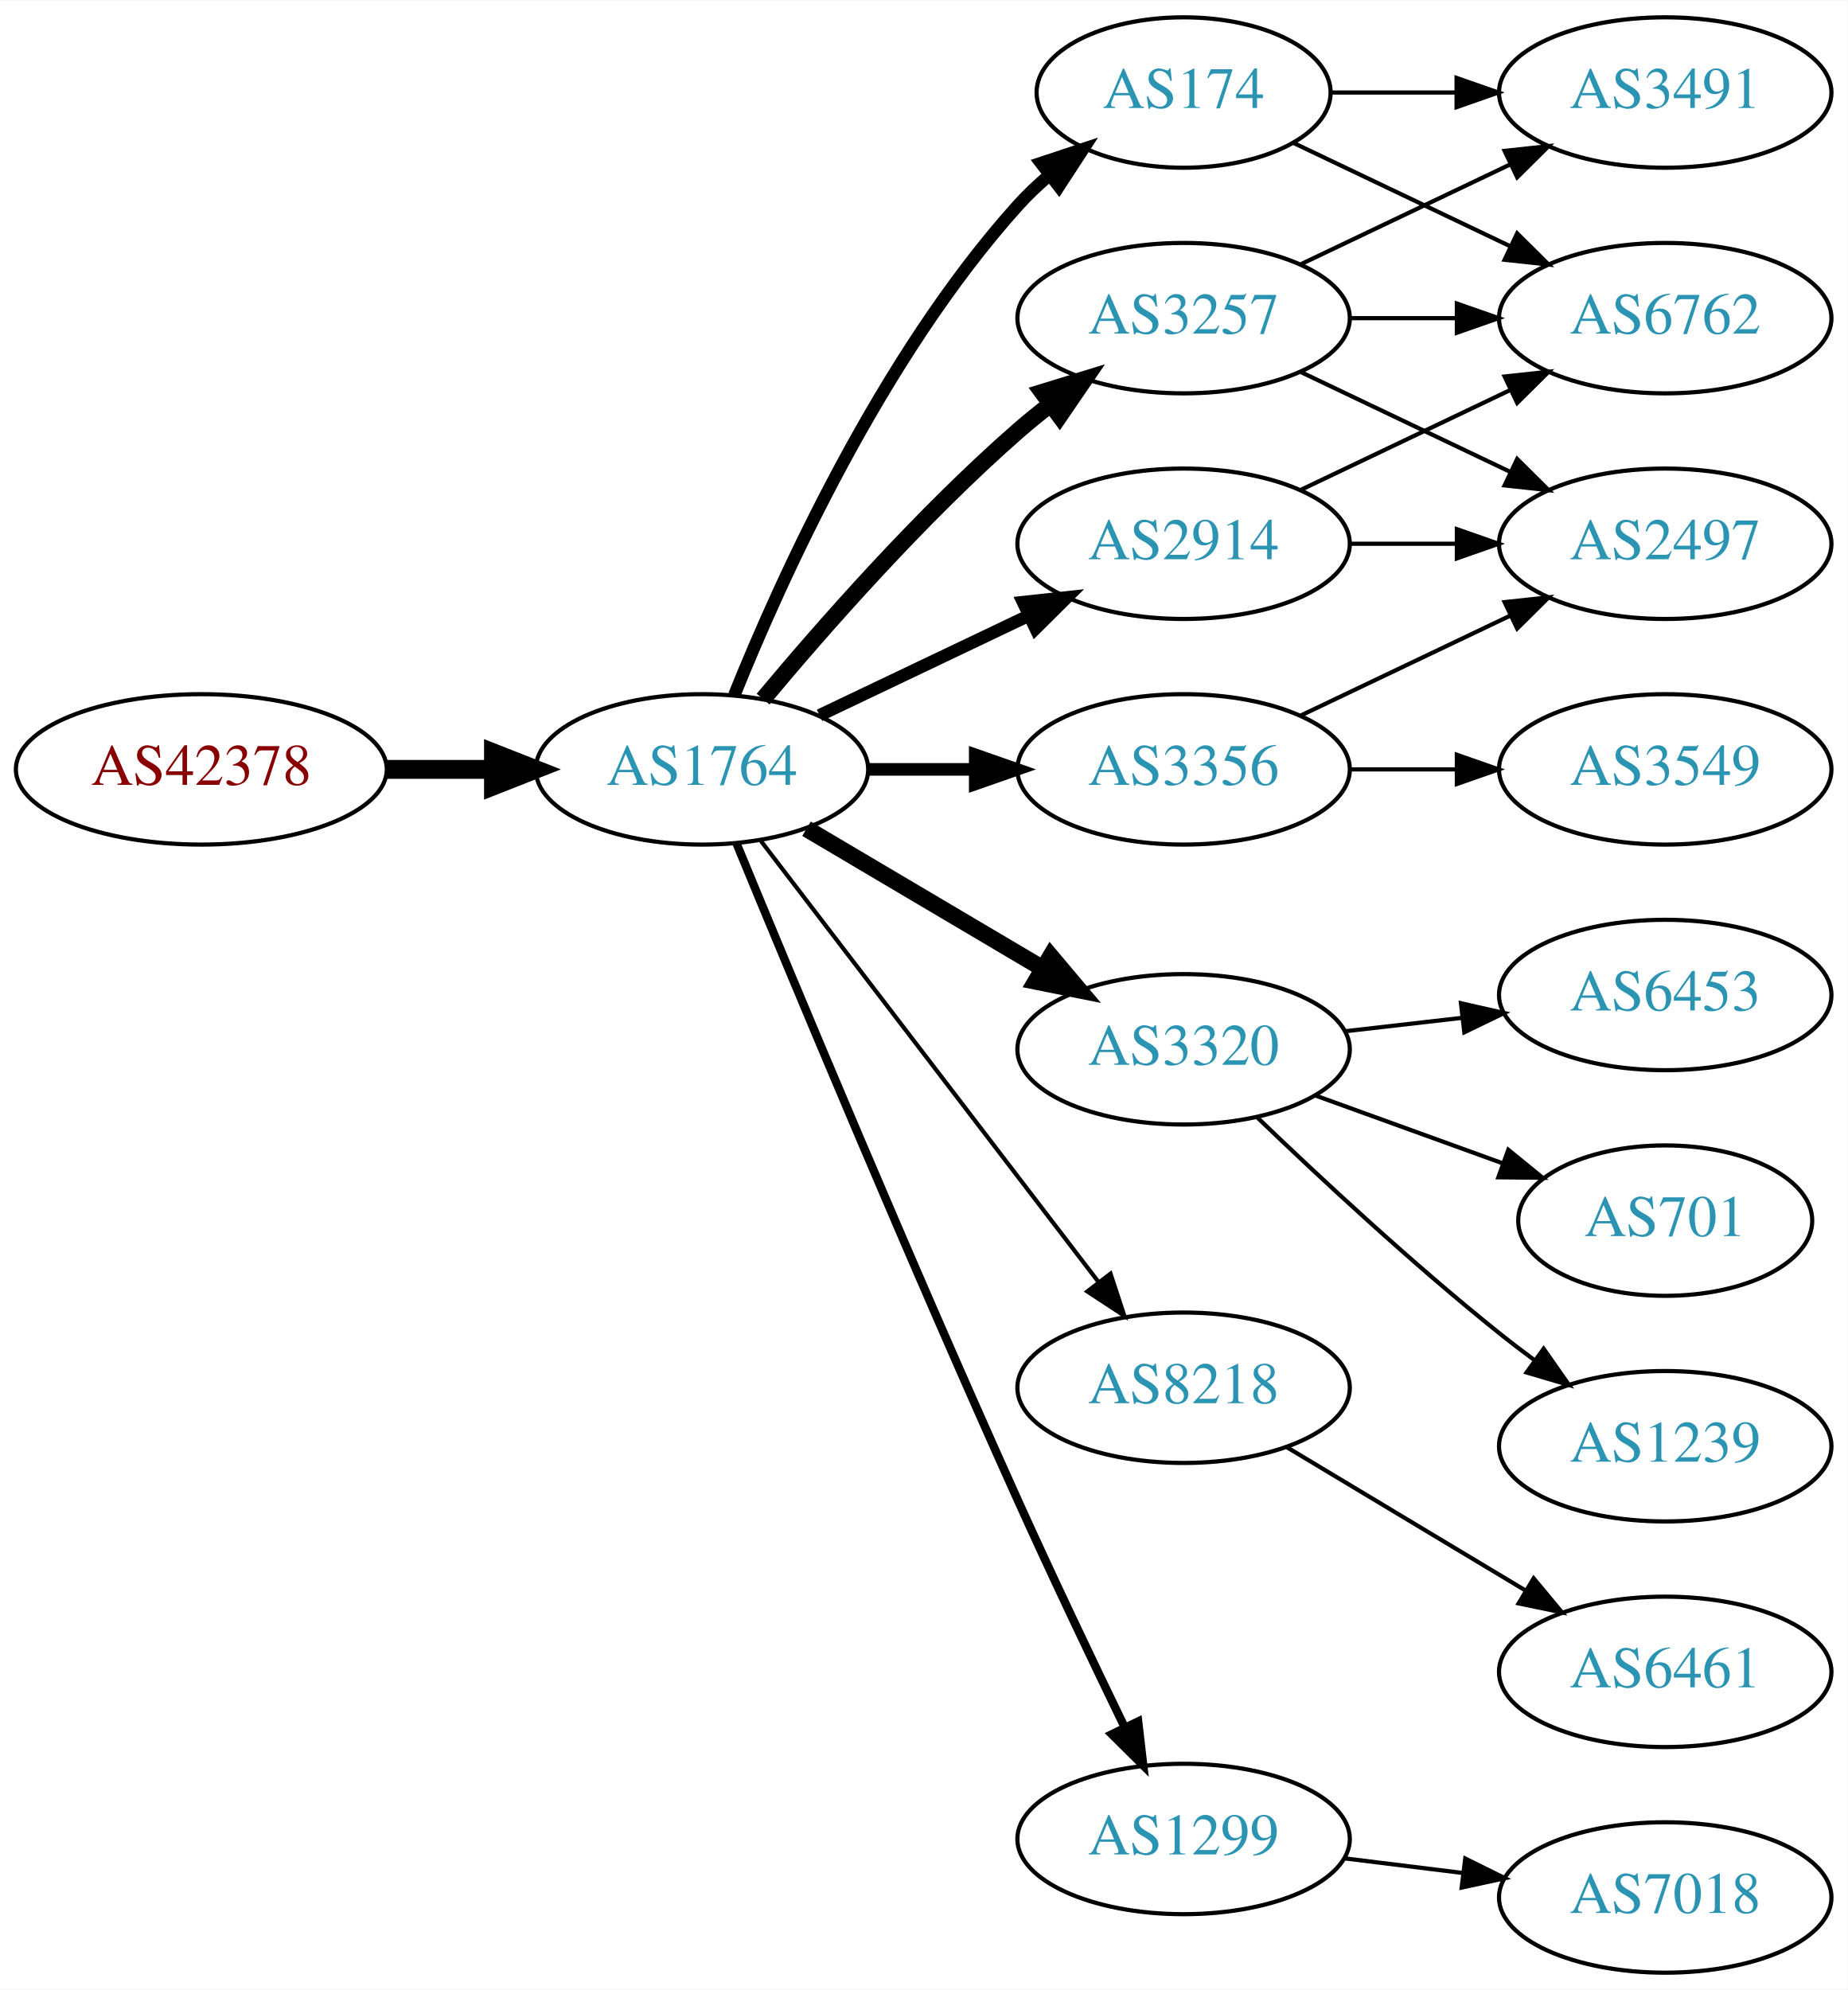
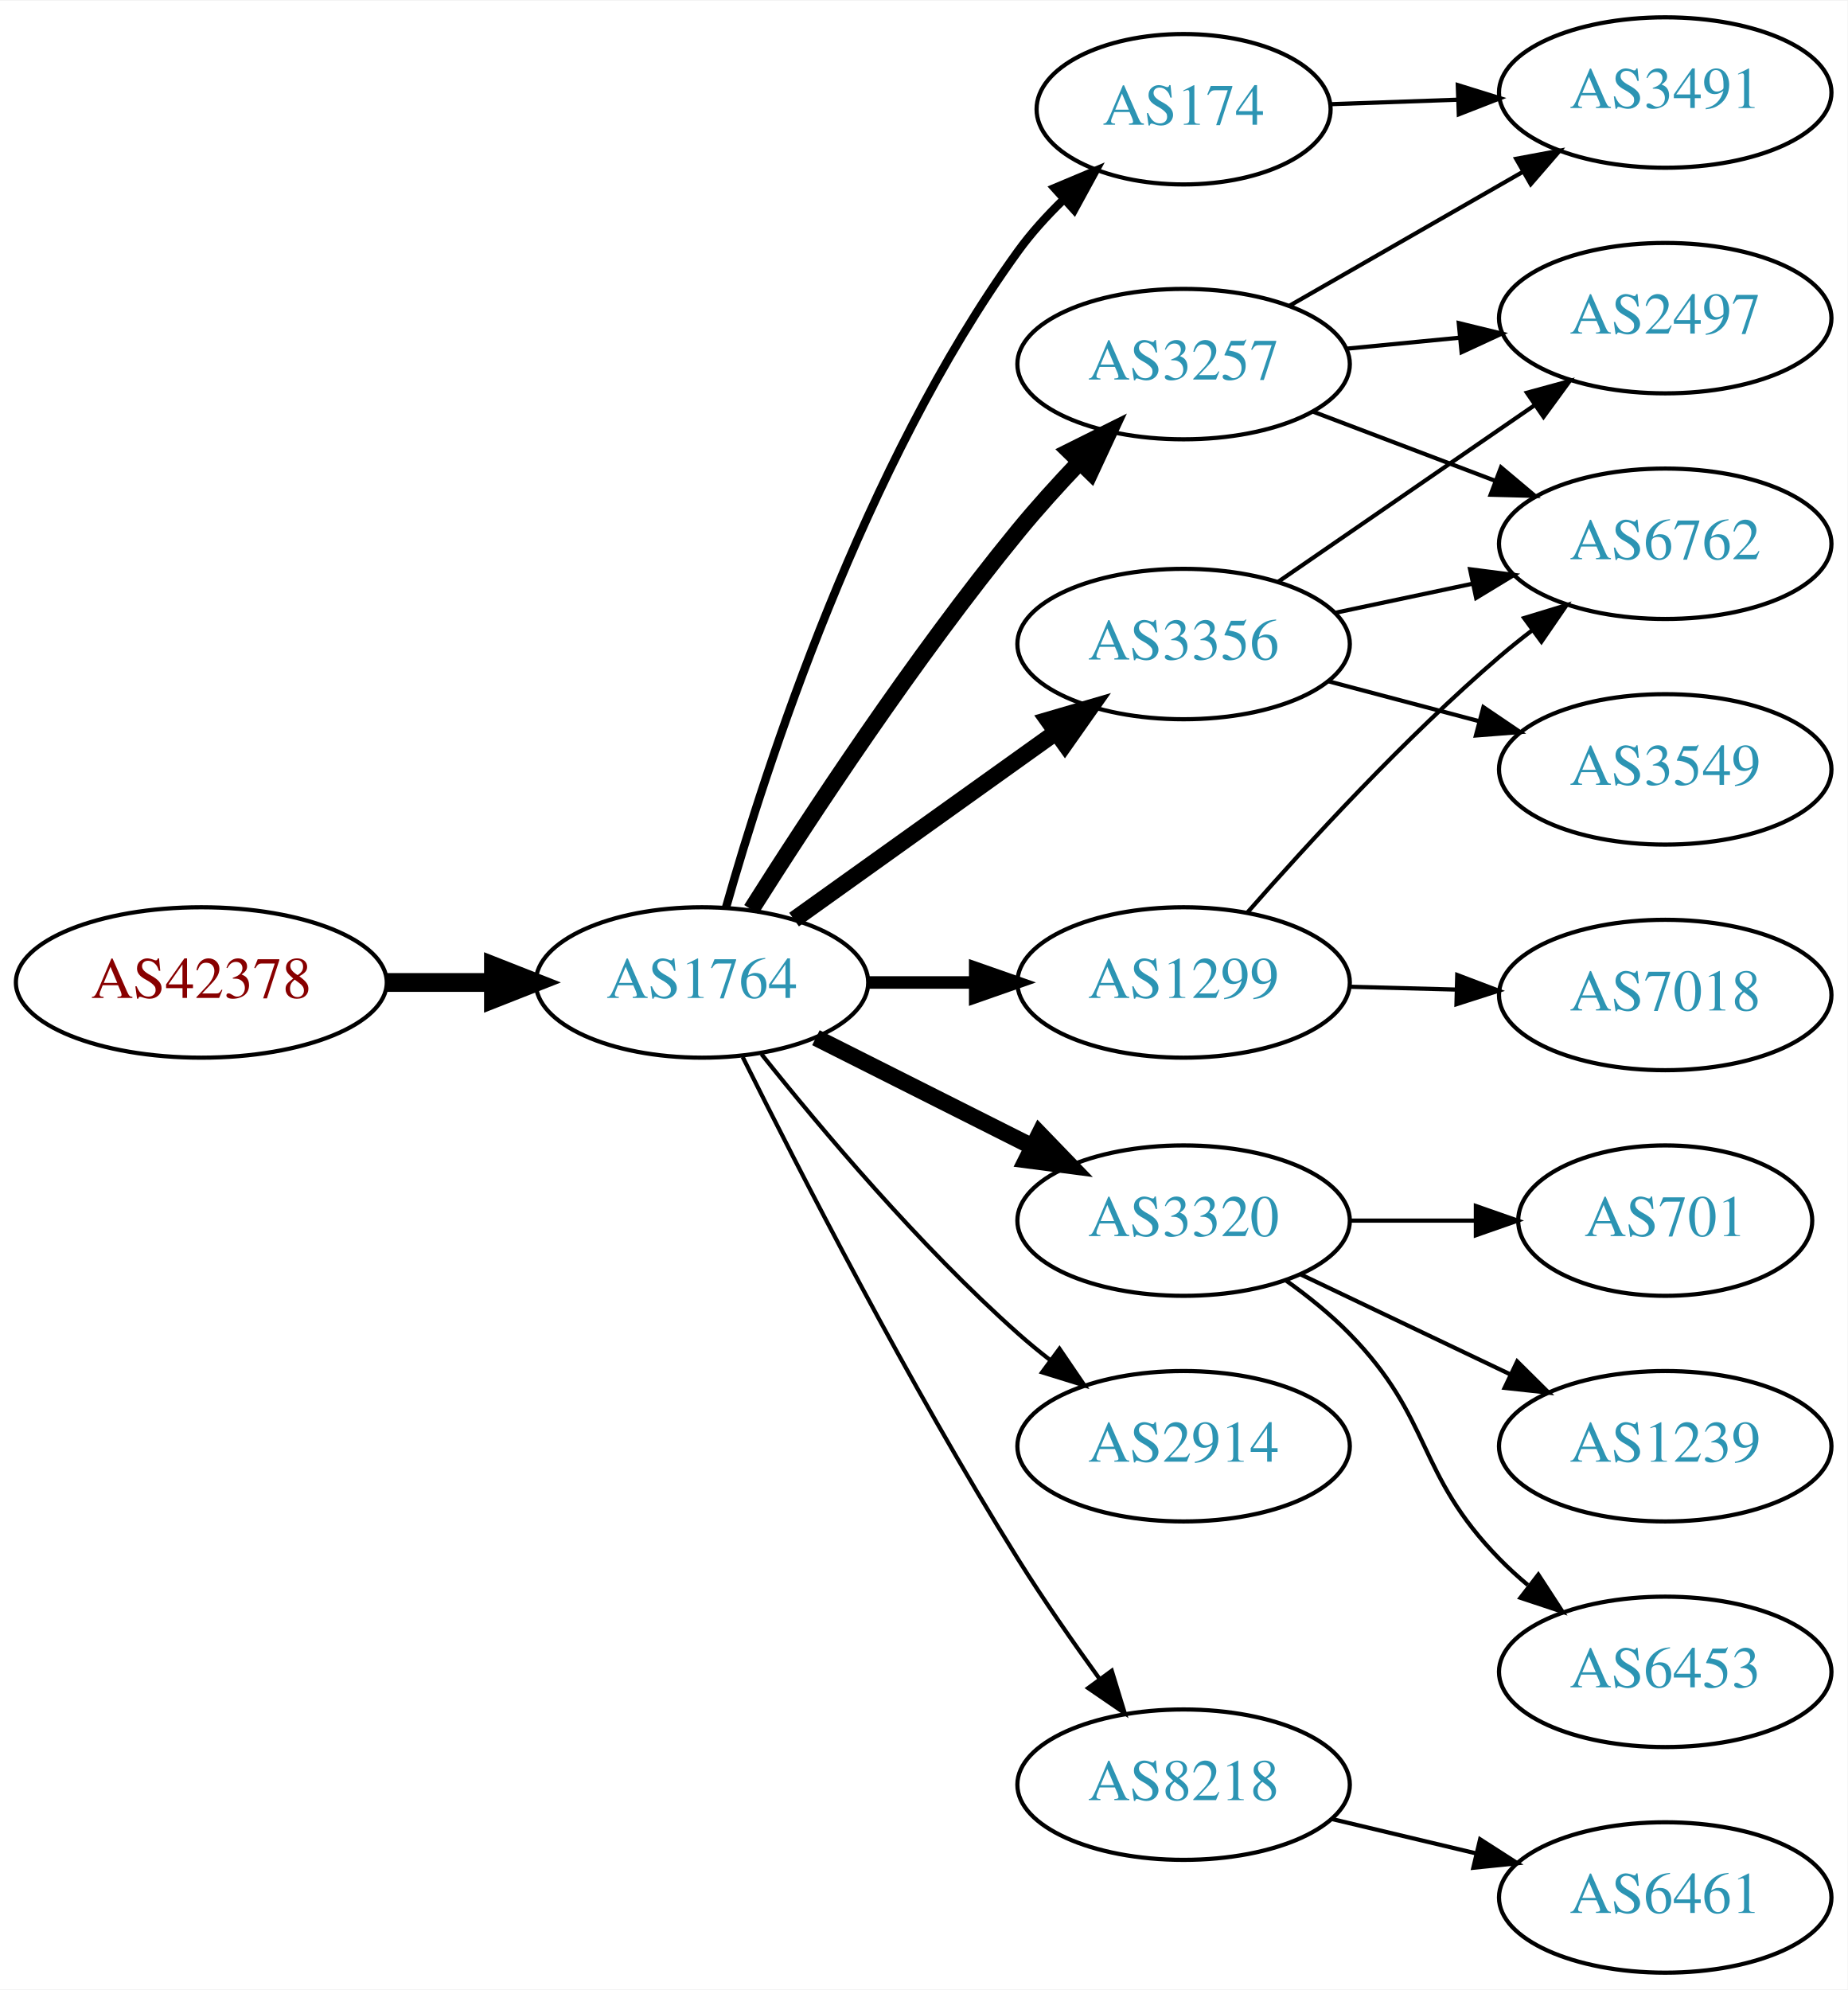
<svg xmlns="http://www.w3.org/2000/svg" xmlns:xlink="http://www.w3.org/1999/xlink" width="442pt" height="476pt" viewBox="0.00 0.00 442.27 476.00">
  <g id="graph0" class="graph" transform="scale(1 1) rotate(0) translate(4 472)">
    <polygon fill="white" stroke="none" points="-4,4 -4,-472 438.271,-472 438.271,4 -4,4" />
    <g id="node1" class="node">
      <g id="a_node1">
        <a xlink:href="/asn/42378" xlink:title="AS42378 ~ RTR-AS [AT]">
-           <ellipse fill="#ffffff" stroke="black" cx="44.196" cy="-288" rx="44.393" ry="18" />
-           <text text-anchor="middle" x="44.196" y="-284.3" font-family="Times,serif" font-size="14.00" fill="#880000">AS42378</text>
+           <ellipse fill="#ffffff" stroke="black" cx="44.196" cy="-237" rx="44.393" ry="18" />
+           <text text-anchor="middle" x="44.196" y="-233.3" font-family="Times,serif" font-size="14.00" fill="#880000">AS42378</text>
        </a>
      </g>
    </g>
    <g id="node2" class="node">
      <g id="a_node2">
        <a xlink:href="/asn/1764" xlink:title="AS1764 ~ NEXTLAYER-AS [AT]">
-           <ellipse fill="#ffffff" stroke="black" cx="164.039" cy="-288" rx="39.794" ry="18" />
-           <text text-anchor="middle" x="164.039" y="-284.3" font-family="Times,serif" font-size="14.00" fill="#2c94b3">AS1764</text>
+           <ellipse fill="#ffffff" stroke="black" cx="164.039" cy="-237" rx="39.794" ry="18" />
+           <text text-anchor="middle" x="164.039" y="-233.3" font-family="Times,serif" font-size="14.00" fill="#2c94b3">AS1764</text>
        </a>
      </g>
    </g>
    <g id="edge1" class="edge">
-       <path fill="none" stroke="black" stroke-width="4.5" d="M88.407,-288C96.72,-288 105.482,-288 113.965,-288" />
-       <polygon fill="black" stroke="black" stroke-width="4.5" points="114.123,-291.938 124.123,-288 114.123,-284.063 114.123,-291.938" />
+       <path fill="none" stroke="black" stroke-width="4.5" d="M88.407,-237C96.72,-237 105.482,-237 113.965,-237" />
+       <polygon fill="black" stroke="black" stroke-width="4.5" points="114.123,-240.938 124.123,-237 114.123,-233.063 114.123,-240.938" />
    </g>
    <g id="node3" class="node">
      <g id="a_node3">
-         <a xlink:href="/asn/2914" xlink:title="AS2914 ~ NTT America, Inc. [US]">
-           <ellipse fill="#ffffff" stroke="black" cx="279.332" cy="-342" rx="39.794" ry="18" />
-           <text text-anchor="middle" x="279.332" y="-338.3" font-family="Times,serif" font-size="14.00" fill="#2c94b3">AS2914</text>
+         <a xlink:href="/asn/3257" xlink:title="AS3257 ~ GTT [DE]">
+           <ellipse fill="#ffffff" stroke="black" cx="279.332" cy="-385" rx="39.794" ry="18" />
+           <text text-anchor="middle" x="279.332" y="-381.3" font-family="Times,serif" font-size="14.00" fill="#2c94b3">AS3257</text>
        </a>
      </g>
    </g>
    <g id="edge2" class="edge">
-       <path fill="none" stroke="black" stroke-width="3" d="M192.175,-300.934C207.169,-308.081 225.99,-317.052 242.213,-324.785" />
-       <polygon fill="black" stroke="black" stroke-width="3" points="240.884,-328.028 251.417,-329.171 243.895,-321.709 240.884,-328.028" />
+       <path fill="none" stroke="black" stroke-width="4" d="M175.849,-254.459C189.682,-276.347 214.837,-314.677 239.685,-345 244.208,-350.52 249.341,-356.187 254.354,-361.455" />
+       <polygon fill="black" stroke="black" stroke-width="4" points="252.045,-364.101 261.528,-368.826 257.061,-359.219 252.045,-364.101" />
    </g>
    <g id="node4" class="node">
      <g id="a_node4">
-         <a xlink:href="/asn/174" xlink:title="AS174 ~ Cogent Communications [US]">
-           <ellipse fill="#ffffff" stroke="black" cx="279.332" cy="-450" rx="35.194" ry="18" />
-           <text text-anchor="middle" x="279.332" y="-446.3" font-family="Times,serif" font-size="14.00" fill="#2c94b3">AS174</text>
+         <a xlink:href="/asn/1299" xlink:title="AS1299 ~ Telia Carrier [EU]">
+           <ellipse fill="#ffffff" stroke="black" cx="279.332" cy="-237" rx="39.794" ry="18" />
+           <text text-anchor="middle" x="279.332" y="-233.3" font-family="Times,serif" font-size="14.00" fill="#2c94b3">AS1299</text>
        </a>
      </g>
    </g>
    <g id="edge3" class="edge">
-       <path fill="none" stroke="black" stroke-width="3" d="M171.786,-305.787C182.837,-333.243 206.891,-386.578 239.685,-423 242.001,-425.572 244.606,-428.03 247.341,-430.343" />
-       <polygon fill="black" stroke="black" stroke-width="3" points="245.207,-433.117 255.264,-436.448 249.479,-427.572 245.207,-433.117" />
+       <path fill="none" stroke="black" stroke-width="3" d="M203.711,-237C211.914,-237 220.678,-237 229.21,-237" />
+       <polygon fill="black" stroke="black" stroke-width="3" points="229.449,-240.5 239.449,-237 229.449,-233.5 229.449,-240.5" />
    </g>
    <g id="node5" class="node">
      <g id="a_node5">
        <a xlink:href="/asn/3320" xlink:title="AS3320 ~ DTAG [DE]">
-           <ellipse fill="#ffffff" stroke="black" cx="279.332" cy="-221" rx="39.794" ry="18" />
-           <text text-anchor="middle" x="279.332" y="-217.3" font-family="Times,serif" font-size="14.00" fill="#2c94b3">AS3320</text>
+           <ellipse fill="#ffffff" stroke="black" cx="279.332" cy="-180" rx="39.794" ry="18" />
+           <text text-anchor="middle" x="279.332" y="-176.3" font-family="Times,serif" font-size="14.00" fill="#2c94b3">AS3320</text>
        </a>
      </g>
    </g>
    <g id="edge4" class="edge">
-       <path fill="none" stroke="black" stroke-width="4" d="M189.065,-273.791C205.437,-264.109 227.325,-251.165 245.329,-240.518" />
-       <polygon fill="black" stroke="black" stroke-width="4" points="247.514,-243.292 254.34,-235.188 243.951,-237.266 247.514,-243.292" />
+       <path fill="none" stroke="black" stroke-width="4" d="M191.315,-223.78C206.758,-216.01 226.476,-206.089 243.237,-197.657" />
+       <polygon fill="black" stroke="black" stroke-width="4" points="244.838,-200.77 252.198,-193.149 241.691,-194.516 244.838,-200.77" />
    </g>
    <g id="node6" class="node">
      <g id="a_node6">
-         <a xlink:href="/asn/3356" xlink:title="AS3356 ~ Level 3 Parent, LLC [US]">
-           <ellipse fill="#ffffff" stroke="black" cx="279.332" cy="-288" rx="39.794" ry="18" />
-           <text text-anchor="middle" x="279.332" y="-284.3" font-family="Times,serif" font-size="14.00" fill="#2c94b3">AS3356</text>
+         <a xlink:href="/asn/2914" xlink:title="AS2914 ~ NTT America, Inc. [US]">
+           <ellipse fill="#ffffff" stroke="black" cx="279.332" cy="-126" rx="39.794" ry="18" />
+           <text text-anchor="middle" x="279.332" y="-122.3" font-family="Times,serif" font-size="14.00" fill="#2c94b3">AS2914</text>
        </a>
      </g>
    </g>
    <g id="edge5" class="edge">
-       <path fill="none" stroke="black" stroke-width="3" d="M203.711,-288C211.914,-288 220.678,-288 229.21,-288" />
-       <polygon fill="black" stroke="black" stroke-width="3" points="229.449,-291.5 239.449,-288 229.449,-284.5 229.449,-291.5" />
+       <path fill="none" stroke="black" d="M178.289,-219.838C192.452,-202.065 216.072,-174.007 239.685,-153 242.131,-150.824 244.756,-148.669 247.445,-146.581" />
+       <polygon fill="black" stroke="black" points="249.622,-149.324 255.585,-140.567 245.463,-143.694 249.622,-149.324" />
    </g>
    <g id="node7" class="node">
      <g id="a_node7">
-         <a xlink:href="/asn/3257" xlink:title="AS3257 ~ GTT [DE]">
-           <ellipse fill="#ffffff" stroke="black" cx="279.332" cy="-396" rx="39.794" ry="18" />
-           <text text-anchor="middle" x="279.332" y="-392.3" font-family="Times,serif" font-size="14.00" fill="#2c94b3">AS3257</text>
+         <a xlink:href="/asn/174" xlink:title="AS174 ~ Cogent Communications [US]">
+           <ellipse fill="#ffffff" stroke="black" cx="279.332" cy="-446" rx="35.194" ry="18" />
+           <text text-anchor="middle" x="279.332" y="-442.3" font-family="Times,serif" font-size="14.00" fill="#2c94b3">AS174</text>
        </a>
      </g>
    </g>
    <g id="edge6" class="edge">
-       <path fill="none" stroke="black" stroke-width="4" d="M178.669,-304.817C192.951,-321.929 216.498,-348.745 239.685,-369 242.151,-371.154 244.789,-373.294 247.487,-375.372" />
-       <polygon fill="black" stroke="black" stroke-width="4" points="245.512,-378.264 255.641,-381.37 249.66,-372.625 245.512,-378.264" />
+       <path fill="none" stroke="black" stroke-width="2" d="M169.807,-254.969C179.234,-288.249 202.613,-360.749 239.685,-412 242.813,-416.324 246.585,-420.481 250.529,-424.313" />
+       <polygon fill="black" stroke="black" stroke-width="2" points="248.437,-427.139 258.205,-431.242 253.127,-421.943 248.437,-427.139" />
    </g>
    <g id="node8" class="node">
      <g id="a_node8">
-         <a xlink:href="/asn/8218" xlink:title="AS8218 ~ legacy Neotelecoms [FR]">
-           <ellipse fill="#ffffff" stroke="black" cx="279.332" cy="-140" rx="39.794" ry="18" />
-           <text text-anchor="middle" x="279.332" y="-136.3" font-family="Times,serif" font-size="14.00" fill="#2c94b3">AS8218</text>
+         <a xlink:href="/asn/3356" xlink:title="AS3356 ~ Level 3 Parent, LLC [US]">
+           <ellipse fill="#ffffff" stroke="black" cx="279.332" cy="-318" rx="39.794" ry="18" />
+           <text text-anchor="middle" x="279.332" y="-314.3" font-family="Times,serif" font-size="14.00" fill="#2c94b3">AS3356</text>
        </a>
      </g>
    </g>
    <g id="edge7" class="edge">
-       <path fill="none" stroke="black" d="M178.035,-271.023C197.904,-245.066 235.954,-195.36 259.048,-165.191" />
-       <polygon fill="black" stroke="black" points="261.839,-167.303 265.138,-157.235 256.28,-163.048 261.839,-167.303" />
+       <path fill="none" stroke="black" stroke-width="4" d="M186.083,-252.046C203.697,-264.639 229.036,-282.755 248.701,-296.816" />
+       <polygon fill="black" stroke="black" stroke-width="4" points="246.845,-299.791 257.016,-302.76 250.917,-294.097 246.845,-299.791" />
    </g>
    <g id="node9" class="node">
      <g id="a_node9">
-         <a xlink:href="/asn/1299" xlink:title="AS1299 ~ Telia Carrier [EU]">
-           <ellipse fill="#ffffff" stroke="black" cx="279.332" cy="-32" rx="39.794" ry="18" />
-           <text text-anchor="middle" x="279.332" y="-28.3" font-family="Times,serif" font-size="14.00" fill="#2c94b3">AS1299</text>
+         <a xlink:href="/asn/8218" xlink:title="AS8218 ~ legacy Neotelecoms [FR]">
+           <ellipse fill="#ffffff" stroke="black" cx="279.332" cy="-45" rx="39.794" ry="18" />
+           <text text-anchor="middle" x="279.332" y="-41.3" font-family="Times,serif" font-size="14.00" fill="#2c94b3">AS8218</text>
        </a>
      </g>
    </g>
    <g id="edge8" class="edge">
-       <path fill="none" stroke="black" stroke-width="2" d="M172.318,-270.257C185.399,-238.528 213.924,-170.046 239.685,-113 247.916,-94.773 257.609,-74.46 265.229,-58.736" />
-       <polygon fill="black" stroke="black" stroke-width="2" points="268.447,-60.121 269.673,-49.597 262.152,-57.059 268.447,-60.121" />
-     </g>
-     <g id="node11" class="node">
-       <g id="a_node11">
-         <a xlink:href="/asn/6762" xlink:title="AS6762 ~ TELECOM ITALIA SPARKLE S.p.A. [IT]">
-           <ellipse fill="#ffffff" stroke="black" cx="394.625" cy="-396" rx="39.794" ry="18" />
-           <text text-anchor="middle" x="394.625" y="-392.3" font-family="Times,serif" font-size="14.00" fill="#2c94b3">AS6762</text>
-         </a>
-       </g>
-     </g>
-     <g id="edge18" class="edge">
-       <path fill="none" stroke="black" d="M307.468,-354.934C322.462,-362.081 341.283,-371.052 357.506,-378.785" />
-       <polygon fill="black" stroke="black" points="356.177,-382.028 366.71,-383.171 359.188,-375.709 356.177,-382.028" />
-     </g>
-     <g id="node15" class="node">
-       <g id="a_node15">
-         <a xlink:href="/asn/2497" xlink:title="AS2497 ~ Internet Initiative Japan Inc. [JP]">
-           <ellipse fill="#ffffff" stroke="black" cx="394.625" cy="-342" rx="39.794" ry="18" />
-           <text text-anchor="middle" x="394.625" y="-338.3" font-family="Times,serif" font-size="14.00" fill="#2c94b3">AS2497</text>
-         </a>
-       </g>
-     </g>
-     <g id="edge17" class="edge">
-       <path fill="none" stroke="black" d="M319.004,-342C327.207,-342 335.971,-342 344.503,-342" />
-       <polygon fill="black" stroke="black" points="344.742,-345.5 354.742,-342 344.742,-338.5 344.742,-345.5" />
+       <path fill="none" stroke="black" d="M173.778,-219.172C187.062,-192.484 213.559,-140.811 239.685,-99 245.704,-89.368 252.813,-79.153 259.283,-70.229" />
+       <polygon fill="black" stroke="black" points="262.133,-72.261 265.233,-62.13 256.492,-68.117 262.133,-72.261" />
    </g>
    <g id="node10" class="node">
      <g id="a_node10">
        <a xlink:href="/asn/3491" xlink:title="AS3491 ~ PCCW Global, Inc. [US]">
          <ellipse fill="#ffffff" stroke="black" cx="394.625" cy="-450" rx="39.794" ry="18" />
          <text text-anchor="middle" x="394.625" y="-446.3" font-family="Times,serif" font-size="14.00" fill="#2c94b3">AS3491</text>
        </a>
      </g>
    </g>
    <g id="edge9" class="edge">
-       <path fill="none" stroke="black" d="M314.631,-450C324.008,-450 334.358,-450 344.393,-450" />
-       <polygon fill="black" stroke="black" points="344.681,-453.5 354.681,-450 344.681,-446.5 344.681,-453.5" />
+       <path fill="none" stroke="black" d="M304.636,-398.944C320.914,-408.283 342.55,-420.697 360.412,-430.945" />
+       <polygon fill="black" stroke="black" points="358.945,-434.138 369.361,-436.079 362.429,-428.067 358.945,-434.138" />
+     </g>
+     <g id="node11" class="node">
+       <g id="a_node11">
+         <a xlink:href="/asn/6762" xlink:title="AS6762 ~ TELECOM ITALIA SPARKLE S.p.A. [IT]">
+           <ellipse fill="#ffffff" stroke="black" cx="394.625" cy="-342" rx="39.794" ry="18" />
+           <text text-anchor="middle" x="394.625" y="-338.3" font-family="Times,serif" font-size="14.00" fill="#2c94b3">AS6762</text>
+         </a>
+       </g>
    </g>
    <g id="edge10" class="edge">
-       <path fill="none" stroke="black" d="M305.757,-437.881C321.059,-430.587 340.783,-421.186 357.665,-413.14" />
-       <polygon fill="black" stroke="black" points="359.184,-416.293 366.705,-408.831 356.172,-409.974 359.184,-416.293" />
+       <path fill="none" stroke="black" d="M310.395,-373.59C323.71,-368.536 339.56,-362.52 353.838,-357.101" />
+       <polygon fill="black" stroke="black" points="355.314,-360.284 363.421,-353.464 352.83,-353.74 355.314,-360.284" />
    </g>
    <g id="node12" class="node">
      <g id="a_node12">
-         <a xlink:href="/asn/6453" xlink:title="AS6453 ~ TATA COMMUNICATIONS (AMERICA) INC [US]">
-           <ellipse fill="#ffffff" stroke="black" cx="394.625" cy="-234" rx="39.794" ry="18" />
-           <text text-anchor="middle" x="394.625" y="-230.3" font-family="Times,serif" font-size="14.00" fill="#2c94b3">AS6453</text>
+         <a xlink:href="/asn/2497" xlink:title="AS2497 ~ Internet Initiative Japan Inc. [JP]">
+           <ellipse fill="#ffffff" stroke="black" cx="394.625" cy="-396" rx="39.794" ry="18" />
+           <text text-anchor="middle" x="394.625" y="-392.3" font-family="Times,serif" font-size="14.00" fill="#2c94b3">AS2497</text>
        </a>
      </g>
    </g>
    <g id="edge11" class="edge">
-       <path fill="none" stroke="black" d="M318.057,-225.329C327.038,-226.359 336.737,-227.472 346.094,-228.546" />
-       <polygon fill="black" stroke="black" points="345.731,-232.027 356.064,-229.69 346.529,-225.073 345.731,-232.027" />
+       <path fill="none" stroke="black" d="M318.372,-388.693C327.059,-389.537 336.403,-390.444 345.452,-391.323" />
+       <polygon fill="black" stroke="black" points="345.201,-394.815 355.492,-392.298 345.877,-387.847 345.201,-394.815" />
+     </g>
+     <g id="edge12" class="edge">
+       <path fill="none" stroke="black" d="M294.615,-253.756C309.035,-270.214 332.35,-295.606 354.978,-315 357.464,-317.131 360.116,-319.254 362.823,-321.322" />
+       <polygon fill="black" stroke="black" points="360.855,-324.219 370.991,-327.304 364.991,-318.572 360.855,-324.219" />
    </g>
    <g id="node13" class="node">
      <g id="a_node13">
+         <a xlink:href="/asn/7018" xlink:title="AS7018 ~ AT&amp;T Services, Inc. [US]">
+           <ellipse fill="#ffffff" stroke="black" cx="394.625" cy="-234" rx="39.794" ry="18" />
+           <text text-anchor="middle" x="394.625" y="-230.3" font-family="Times,serif" font-size="14.00" fill="#2c94b3">AS7018</text>
+         </a>
+       </g>
+     </g>
+     <g id="edge13" class="edge">
+       <path fill="none" stroke="black" d="M319.004,-235.976C327.207,-235.759 335.971,-235.527 344.503,-235.301" />
+       <polygon fill="black" stroke="black" points="344.838,-238.793 354.742,-235.03 344.653,-231.796 344.838,-238.793" />
+     </g>
+     <g id="node14" class="node">
+       <g id="a_node14">
        <a xlink:href="/asn/701" xlink:title="AS701 ~ UUNET [US]">
          <ellipse fill="#ffffff" stroke="black" cx="394.625" cy="-180" rx="35.194" ry="18" />
          <text text-anchor="middle" x="394.625" y="-176.3" font-family="Times,serif" font-size="14.00" fill="#2c94b3">AS701</text>
        </a>
      </g>
    </g>
-     <g id="edge12" class="edge">
-       <path fill="none" stroke="black" d="M310.99,-209.905C324.727,-204.933 341.068,-199.02 355.577,-193.769" />
-       <polygon fill="black" stroke="black" points="357.062,-196.954 365.275,-190.26 354.68,-190.372 357.062,-196.954" />
-     </g>
-     <g id="node14" class="node">
-       <g id="a_node14">
+     <g id="edge14" class="edge">
+       <path fill="none" stroke="black" d="M319.004,-180C328.709,-180 339.2,-180 349.163,-180" />
+       <polygon fill="black" stroke="black" points="349.299,-183.5 359.299,-180 349.299,-176.5 349.299,-183.5" />
+     </g>
+     <g id="node15" class="node">
+       <g id="a_node15">
        <a xlink:href="/asn/1239" xlink:title="AS1239 ~ Sprint [US]">
          <ellipse fill="#ffffff" stroke="black" cx="394.625" cy="-126" rx="39.794" ry="18" />
          <text text-anchor="middle" x="394.625" y="-122.3" font-family="Times,serif" font-size="14.00" fill="#2c94b3">AS1239</text>
        </a>
      </g>
    </g>
-     <g id="edge13" class="edge">
-       <path fill="none" stroke="black" d="M296.975,-204.688C311.751,-190.49 334.164,-169.637 354.978,-153 357.681,-150.839 360.546,-148.656 363.444,-146.516" />
-       <polygon fill="black" stroke="black" points="365.521,-149.334 371.599,-140.656 361.436,-143.65 365.521,-149.334" />
-     </g>
-     <g id="edge20" class="edge">
-       <path fill="none" stroke="black" d="M307.468,-300.934C322.462,-308.081 341.283,-317.052 357.506,-324.785" />
-       <polygon fill="black" stroke="black" points="356.177,-328.028 366.71,-329.171 359.188,-321.709 356.177,-328.028" />
+     <g id="edge15" class="edge">
+       <path fill="none" stroke="black" d="M307.468,-167.066C322.462,-159.919 341.283,-150.948 357.506,-143.215" />
+       <polygon fill="black" stroke="black" points="359.188,-146.291 366.71,-138.829 356.177,-139.972 359.188,-146.291" />
    </g>
    <g id="node16" class="node">
      <g id="a_node16">
+         <a xlink:href="/asn/6453" xlink:title="AS6453 ~ TATA COMMUNICATIONS (AMERICA) INC [US]">
+           <ellipse fill="#ffffff" stroke="black" cx="394.625" cy="-72" rx="39.794" ry="18" />
+           <text text-anchor="middle" x="394.625" y="-68.3" font-family="Times,serif" font-size="14.00" fill="#2c94b3">AS6453</text>
+         </a>
+       </g>
+     </g>
+     <g id="edge16" class="edge">
+       <path fill="none" stroke="black" d="M303.926,-165.611C309.182,-161.852 314.513,-157.563 318.978,-153 339.151,-132.383 334.806,-119.617 354.978,-99 357.071,-96.861 359.354,-94.782 361.731,-92.79" />
+       <polygon fill="black" stroke="black" points="364.249,-95.268 370.031,-86.389 359.974,-89.725 364.249,-95.268" />
+     </g>
+     <g id="edge20" class="edge">
+       <path fill="none" stroke="black" d="M314.631,-447.211C324.204,-447.549 334.792,-447.923 345.023,-448.284" />
+       <polygon fill="black" stroke="black" points="344.966,-451.784 355.083,-448.639 345.213,-444.788 344.966,-451.784" />
+     </g>
+     <g id="edge19" class="edge">
+       <path fill="none" stroke="black" d="M315.557,-325.462C326.001,-327.675 337.584,-330.128 348.561,-332.454" />
+       <polygon fill="black" stroke="black" points="347.913,-335.894 358.421,-334.542 349.363,-329.046 347.913,-335.894" />
+     </g>
+     <g id="edge17" class="edge">
+       <path fill="none" stroke="black" d="M301.908,-332.855C319.278,-344.814 343.902,-361.767 363.263,-375.096" />
+       <polygon fill="black" stroke="black" points="361.521,-378.147 371.743,-380.935 365.491,-372.381 361.521,-378.147" />
+     </g>
+     <g id="node17" class="node">
+       <g id="a_node17">
        <a xlink:href="/asn/3549" xlink:title="AS3549 ~ Level 3 Parent, LLC [US]">
          <ellipse fill="#ffffff" stroke="black" cx="394.625" cy="-288" rx="39.794" ry="18" />
          <text text-anchor="middle" x="394.625" y="-284.3" font-family="Times,serif" font-size="14.00" fill="#2c94b3">AS3549</text>
        </a>
      </g>
    </g>
-     <g id="edge19" class="edge">
-       <path fill="none" stroke="black" d="M319.004,-288C327.207,-288 335.971,-288 344.503,-288" />
-       <polygon fill="black" stroke="black" points="344.742,-291.5 354.742,-288 344.742,-284.5 344.742,-291.5" />
-     </g>
-     <g id="edge16" class="edge">
-       <path fill="none" stroke="black" d="M307.468,-408.934C322.462,-416.081 341.283,-425.052 357.506,-432.785" />
-       <polygon fill="black" stroke="black" points="356.177,-436.028 366.71,-437.171 359.188,-429.709 356.177,-436.028" />
-     </g>
-     <g id="edge15" class="edge">
-       <path fill="none" stroke="black" d="M319.004,-396C327.207,-396 335.971,-396 344.503,-396" />
-       <polygon fill="black" stroke="black" points="344.742,-399.5 354.742,-396 344.742,-392.5 344.742,-399.5" />
-     </g>
-     <g id="edge14" class="edge">
-       <path fill="none" stroke="black" d="M307.468,-383.066C322.462,-375.919 341.283,-366.948 357.506,-359.215" />
-       <polygon fill="black" stroke="black" points="359.188,-362.291 366.71,-354.829 356.177,-355.972 359.188,-362.291" />
-     </g>
-     <g id="node17" class="node">
-       <g id="a_node17">
-         <a xlink:href="/asn/6461" xlink:title="AS6461 ~ Zayo Bandwidth [US]">
-           <ellipse fill="#ffffff" stroke="black" cx="394.625" cy="-72" rx="39.794" ry="18" />
-           <text text-anchor="middle" x="394.625" y="-68.3" font-family="Times,serif" font-size="14.00" fill="#2c94b3">AS6461</text>
-         </a>
-       </g>
-     </g>
-     <g id="edge21" class="edge">
-       <path fill="none" stroke="black" d="M304.082,-125.745C320.698,-115.771 343.094,-102.329 361.331,-91.383" />
-       <polygon fill="black" stroke="black" points="363.133,-94.384 369.906,-86.236 359.531,-88.382 363.133,-94.384" />
+     <g id="edge18" class="edge">
+       <path fill="none" stroke="black" d="M314.016,-309.08C325.329,-306.085 338.112,-302.7 350.072,-299.533" />
+       <polygon fill="black" stroke="black" points="351.103,-302.88 359.874,-296.937 349.311,-296.114 351.103,-302.88" />
    </g>
    <g id="node18" class="node">
      <g id="a_node18">
-         <a xlink:href="/asn/7018" xlink:title="AS7018 ~ AT&amp;T Services, Inc. [US]">
+         <a xlink:href="/asn/6461" xlink:title="AS6461 ~ Zayo Bandwidth [US]">
          <ellipse fill="#ffffff" stroke="black" cx="394.625" cy="-18" rx="39.794" ry="18" />
-           <text text-anchor="middle" x="394.625" y="-14.3" font-family="Times,serif" font-size="14.00" fill="#2c94b3">AS7018</text>
-         </a>
-       </g>
-     </g>
-     <g id="edge22" class="edge">
-       <path fill="none" stroke="black" d="M317.742,-27.377C326.83,-26.254 336.667,-25.038 346.152,-23.866" />
-       <polygon fill="black" stroke="black" points="346.758,-27.318 356.254,-22.618 345.9,-20.371 346.758,-27.318" />
+           <text text-anchor="middle" x="394.625" y="-14.3" font-family="Times,serif" font-size="14.00" fill="#2c94b3">AS6461</text>
+         </a>
+       </g>
+     </g>
+     <g id="edge21" class="edge">
+       <path fill="none" stroke="black" d="M314.939,-36.752C325.81,-34.162 337.964,-31.265 349.407,-28.538" />
+       <polygon fill="black" stroke="black" points="350.313,-31.92 359.229,-26.197 348.69,-25.111 350.313,-31.92" />
    </g>
  </g>
</svg>
